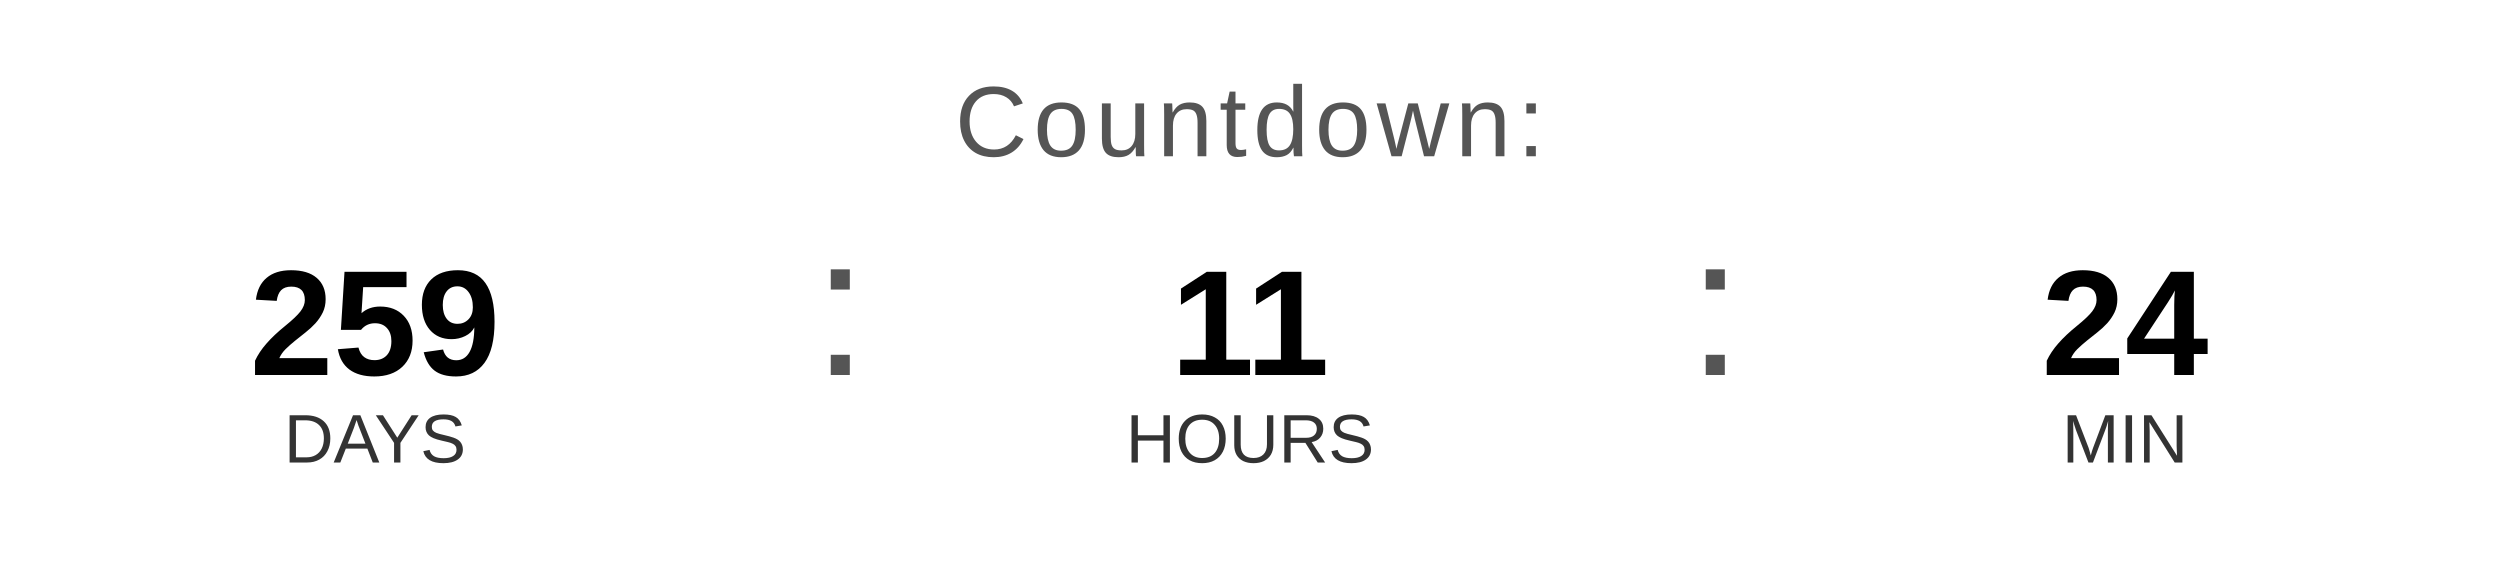
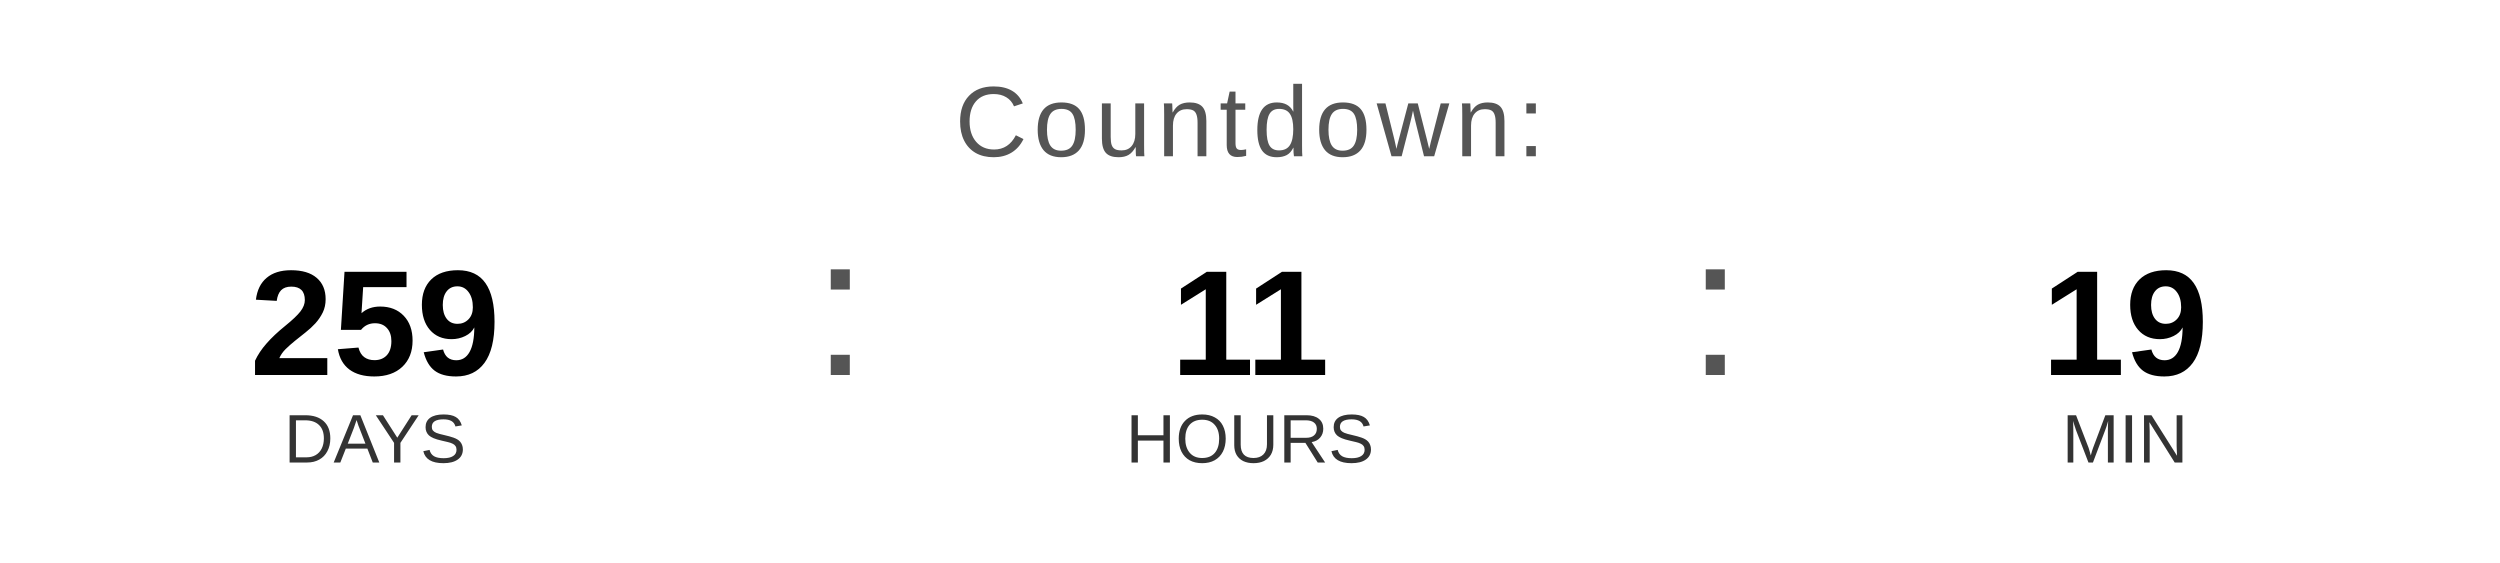
<svg xmlns="http://www.w3.org/2000/svg" width="400" height="90" viewBox="0 0 400 90">
  <text x="200" y="25" font-family="Arial, Helvetica, sans-serif" font-size="16" fill="#555555" text-anchor="middle" letter-spacing="1">
    Countdown:
  </text>
  <text x="60" y="60" font-family="Arial, Helvetica, sans-serif" font-size="24" font-weight="bold" fill="#000000" text-anchor="middle">259</text>
  <text x="60" y="74" font-family="Arial, Helvetica, sans-serif" font-size="11" fill="#333333" text-anchor="middle">DAYS</text>
  <text x="130" y="60" font-family="Arial, sans-serif" font-size="32" fill="#555555">:</text>
  <text x="200" y="60" font-family="Arial, Helvetica, sans-serif" font-size="24" font-weight="bold" fill="#000000" text-anchor="middle">11</text>
  <text x="200" y="74" font-family="Arial, Helvetica, sans-serif" font-size="11" fill="#333333" text-anchor="middle">HOURS</text>
  <text x="270" y="60" font-family="Arial, sans-serif" font-size="32" fill="#555555">:</text>
-   <text x="340" y="60" font-family="Arial, Helvetica, sans-serif" font-size="24" font-weight="bold" fill="#000000" text-anchor="middle">24</text>
+   <text x="340" y="60" font-family="Arial, Helvetica, sans-serif" font-size="24" font-weight="bold" fill="#000000" text-anchor="middle">19</text>
  <text x="340" y="74" font-family="Arial, Helvetica, sans-serif" font-size="11" fill="#333333" text-anchor="middle">MIN</text>
</svg>
